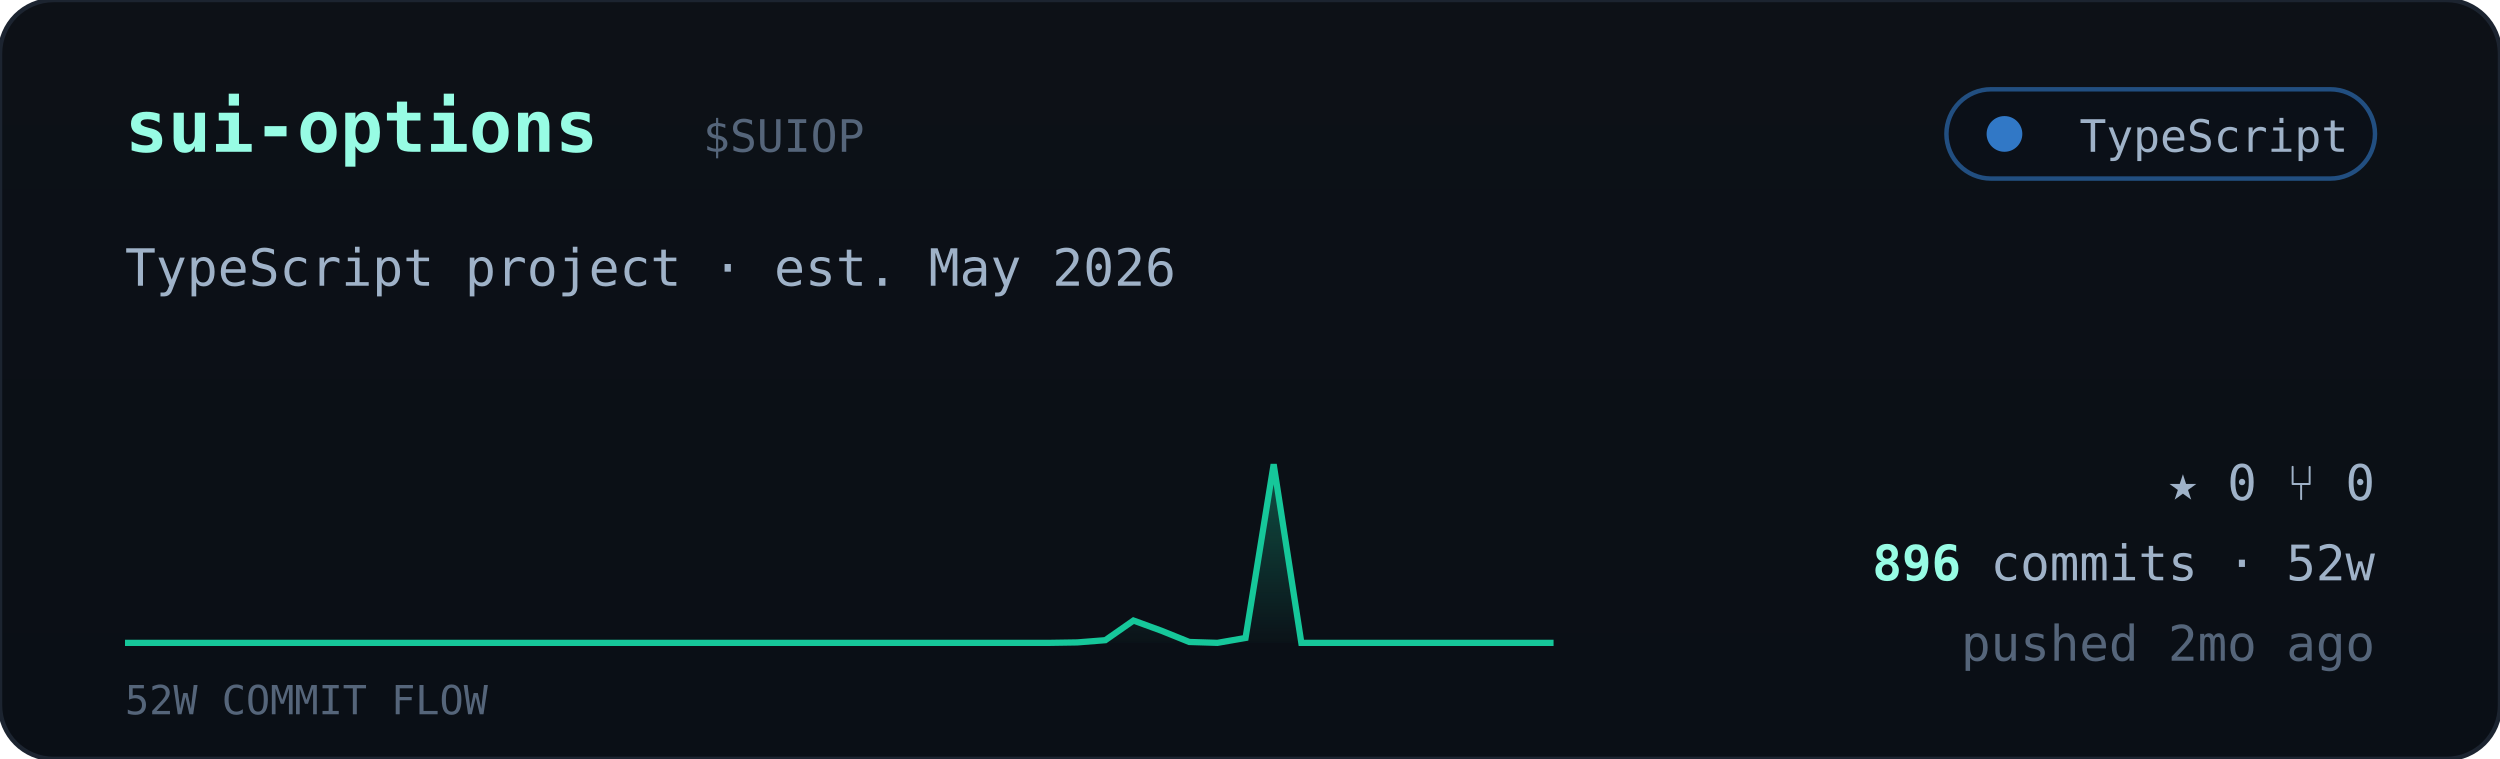
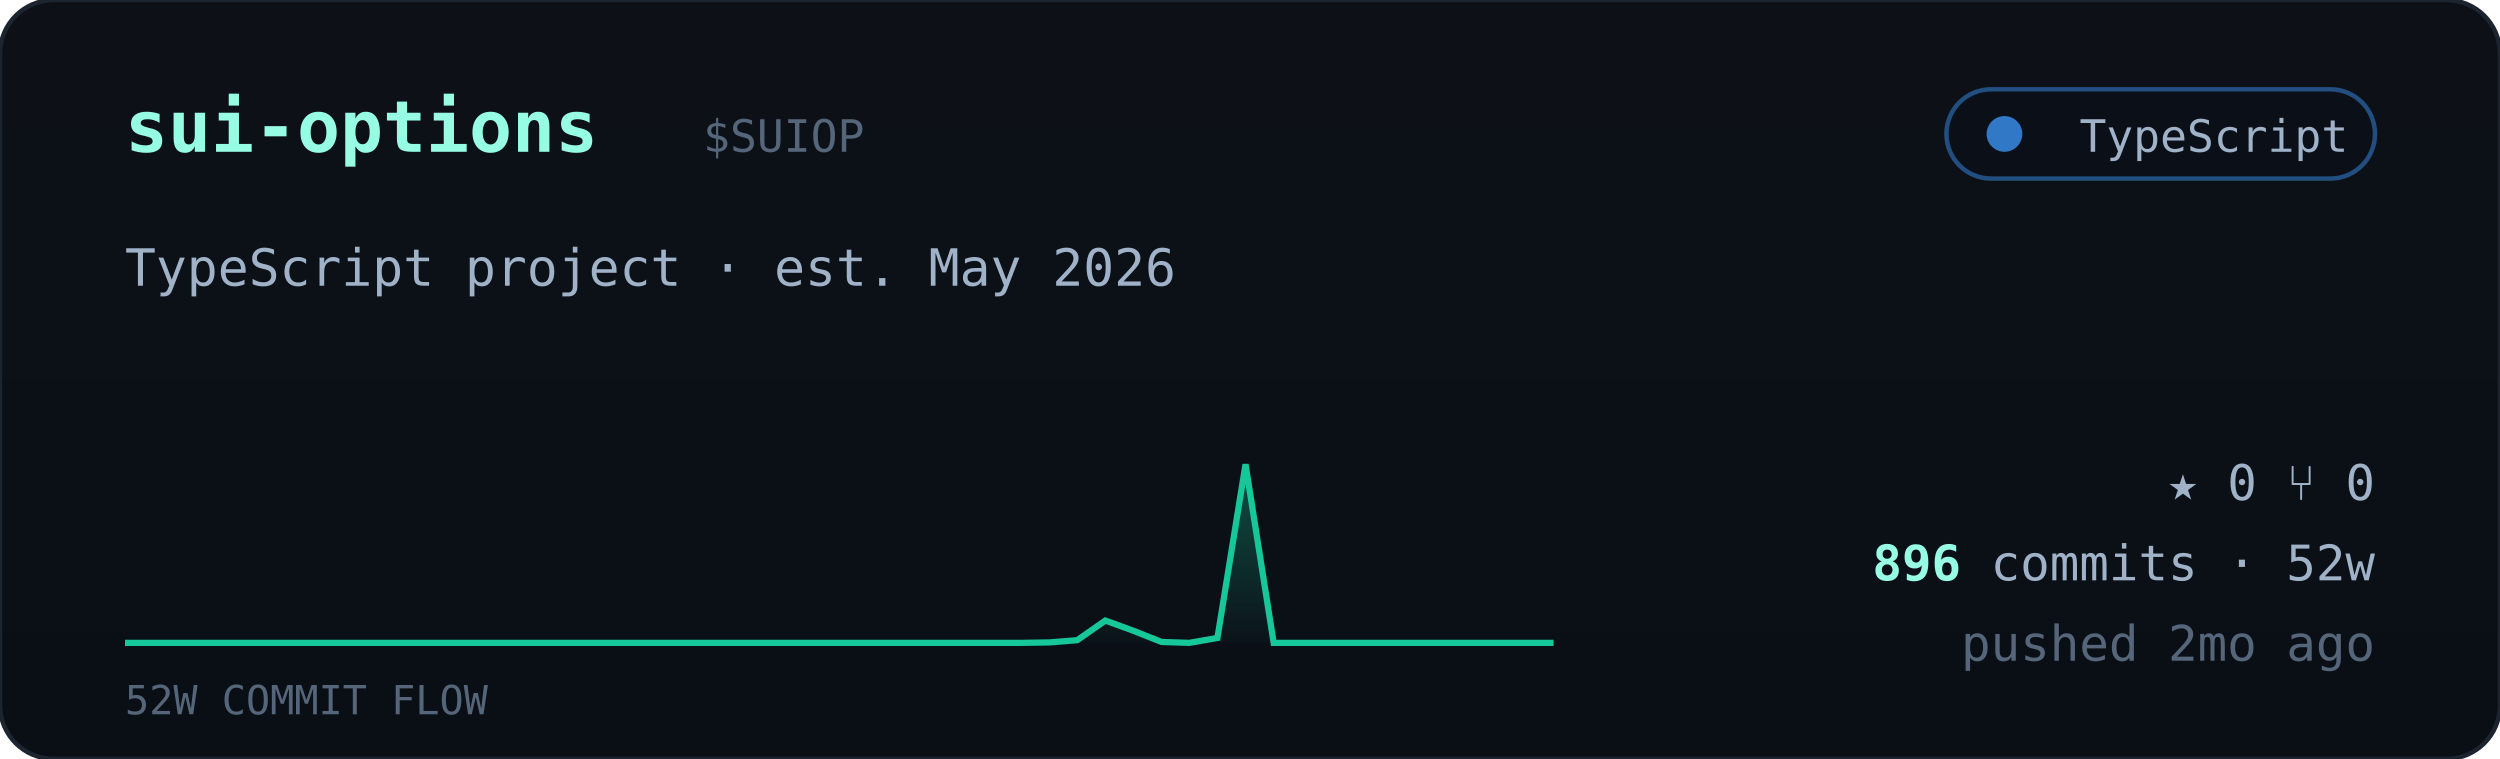
<svg xmlns="http://www.w3.org/2000/svg" viewBox="0 0 560 170" width="560" font-family="ui-monospace,'JetBrains Mono','SF Mono',Menlo,Consolas,monospace">
  <defs>
    <linearGradient id="cardbg" x1="0" y1="0" x2="0" y2="1">
      <stop offset="0" stop-color="#0d1117" />
      <stop offset="1" stop-color="#0a0f16" />
    </linearGradient>
    <linearGradient id="sparkfill" x1="0" y1="0" x2="0" y2="1">
      <stop offset="0" stop-color="#16c79a" stop-opacity="0.35" />
      <stop offset="1" stop-color="#16c79a" stop-opacity="0.02" />
    </linearGradient>
  </defs>
  <rect width="560" height="170" rx="12" fill="url(#cardbg)" stroke="#1c2430" />
  <text x="28" y="34" font-size="16" font-weight="700" fill="#97fce4">sui-options</text>
  <text x="157.5" y="34" font-size="10" fill="#55657a">$SUIOP</text>
  <g>
    <rect x="436" y="20" width="96" height="20" rx="10" fill="#0b1018" stroke="#3178c6" stroke-opacity="0.6" />
    <circle cx="449" cy="30" r="4" fill="#3178c6" />
    <text x="526" y="34" text-anchor="end" font-size="10" fill="#9fb2c8">TypeScript</text>
  </g>
  <text x="28" y="64" font-size="11.5" fill="#9fb2c8">TypeScript project · est. May 2026</text>
-   <polygon points="28,144 28.0,144.0 34.3,144.0 40.5,144.0 46.8,144.0 53.1,144.0 59.4,144.0 65.6,144.0 71.9,144.0 78.2,144.0 84.5,144.0 90.7,144.0 97.0,144.0 103.3,144.0 109.6,144.0 115.8,144.0 122.1,144.0 128.4,144.0 134.7,144.0 140.9,144.0 147.2,144.0 153.5,144.0 159.8,144.0 166.0,144.0 172.3,144.0 178.6,144.0 184.9,144.0 191.1,144.0 197.4,144.0 203.7,144.0 210.0,144.0 216.2,144.0 222.5,144.0 228.8,144.0 235.1,144.0 241.3,143.9 247.6,143.4 253.9,139.0 260.2,141.3 266.4,143.8 272.7,144.0 279.0,142.9 285.3,104.0 291.5,144.0 297.8,144.0 304.1,144.0 310.4,144.0 316.6,144.0 322.9,144.0 329.2,144.0 335.5,144.0 341.7,144.0 348.0,144.0 348,144" fill="url(#sparkfill)" />
-   <polyline points="28.0,144.0 34.3,144.0 40.5,144.0 46.8,144.0 53.1,144.0 59.4,144.0 65.6,144.0 71.9,144.0 78.2,144.0 84.5,144.0 90.7,144.0 97.0,144.0 103.3,144.0 109.6,144.0 115.8,144.0 122.1,144.0 128.4,144.0 134.7,144.0 140.9,144.0 147.2,144.0 153.5,144.0 159.8,144.0 166.0,144.0 172.3,144.0 178.6,144.0 184.9,144.0 191.1,144.0 197.4,144.0 203.7,144.0 210.0,144.0 216.2,144.0 222.5,144.0 228.8,144.0 235.1,144.0 241.3,143.9 247.6,143.4 253.9,139.0 260.2,141.3 266.4,143.8 272.7,144.0 279.0,142.9 285.3,104.0 291.5,144.0 297.8,144.0 304.1,144.0 310.4,144.0 316.6,144.0 322.9,144.0 329.2,144.0 335.5,144.0 341.7,144.0 348.0,144.0" fill="none" stroke="#16c79a" stroke-width="1.4" />
+   <polygon points="28,144 28.0,144.0 34.3,144.0 40.5,144.0 46.8,144.0 53.1,144.0 59.4,144.0 65.6,144.0 71.9,144.0 78.2,144.0 84.5,144.0 90.7,144.0 97.0,144.0 103.3,144.0 109.6,144.0 115.8,144.0 122.1,144.0 128.4,144.0 134.7,144.0 140.9,144.0 147.2,144.0 153.5,144.0 159.8,144.0 166.0,144.0 172.3,144.0 178.6,144.0 184.9,144.0 191.1,144.0 197.4,144.0 203.7,144.0 210.0,144.0 216.2,144.0 222.5,144.0 228.8,144.0 235.1,143.9 241.3,143.4 247.6,139.0 253.9,141.3 260.2,143.8 266.4,144.0 272.7,142.9 279.0,104.0 285.3,144.0 291.5,144.0 297.8,144.0 304.1,144.0 310.4,144.0 316.6,144.0 322.9,144.0 329.2,144.0 335.5,144.0 341.7,144.0 348.0,144.0 348,144" fill="url(#sparkfill)" />
+   <polyline points="28.0,144.0 34.3,144.0 40.5,144.0 46.8,144.0 53.1,144.0 59.4,144.0 65.6,144.0 71.9,144.0 78.2,144.0 84.5,144.0 90.7,144.0 97.0,144.0 103.3,144.0 109.6,144.0 115.8,144.0 122.1,144.0 128.4,144.0 134.7,144.0 140.9,144.0 147.2,144.0 153.5,144.0 159.8,144.0 166.0,144.0 172.3,144.0 178.6,144.0 184.9,144.0 191.1,144.0 197.4,144.0 203.7,144.0 210.0,144.0 216.2,144.0 222.5,144.0 228.8,144.0 235.1,143.9 241.3,143.4 247.6,139.0 253.9,141.3 260.2,143.8 266.4,144.0 272.7,142.9 279.0,104.0 285.3,144.0 291.5,144.0 297.8,144.0 304.1,144.0 310.4,144.0 316.6,144.0 322.9,144.0 329.2,144.0 335.5,144.0 341.7,144.0 348.0,144.0" fill="none" stroke="#16c79a" stroke-width="1.4" />
  <text x="28" y="160" font-size="9" fill="#55657a">52W COMMIT FLOW</text>
  <g font-size="11" fill="#9fb2c8">
    <text x="532" y="112" text-anchor="end">★ 0   ⑂ 0</text>
    <text x="532" y="130" text-anchor="end">
      <tspan fill="#97fce4" font-weight="700">896</tspan> commits · 52w</text>
    <text x="532" y="148" text-anchor="end" fill="#55657a">pushed 2mo ago</text>
  </g>
</svg>
